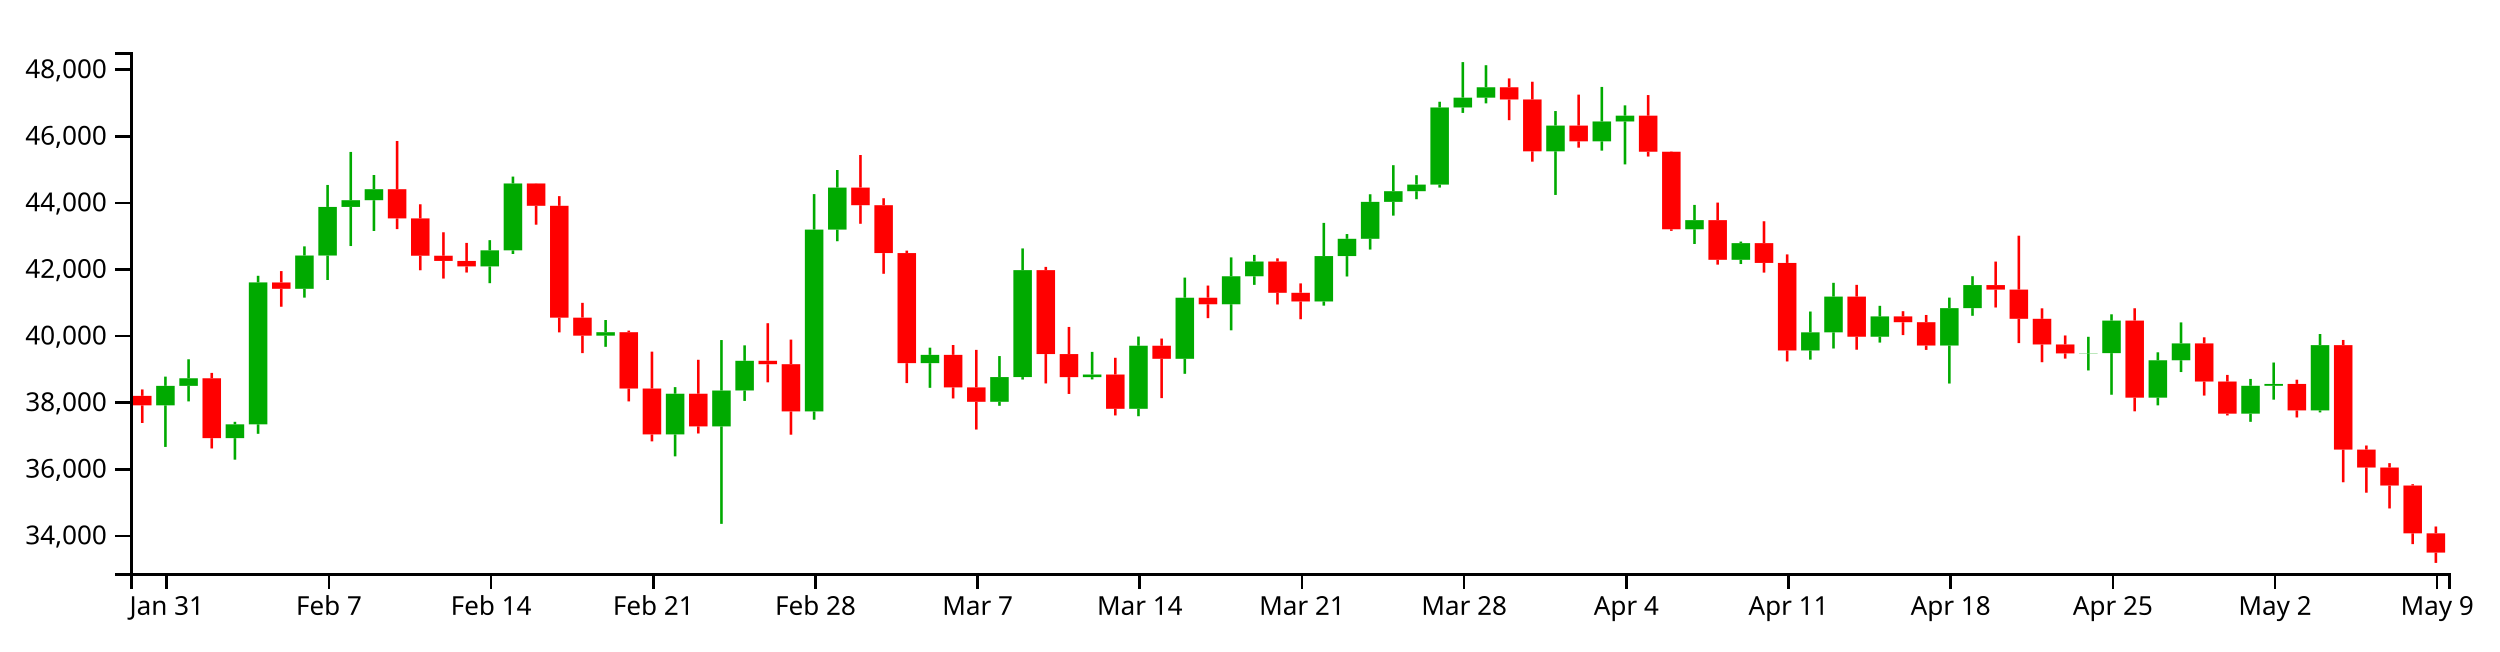
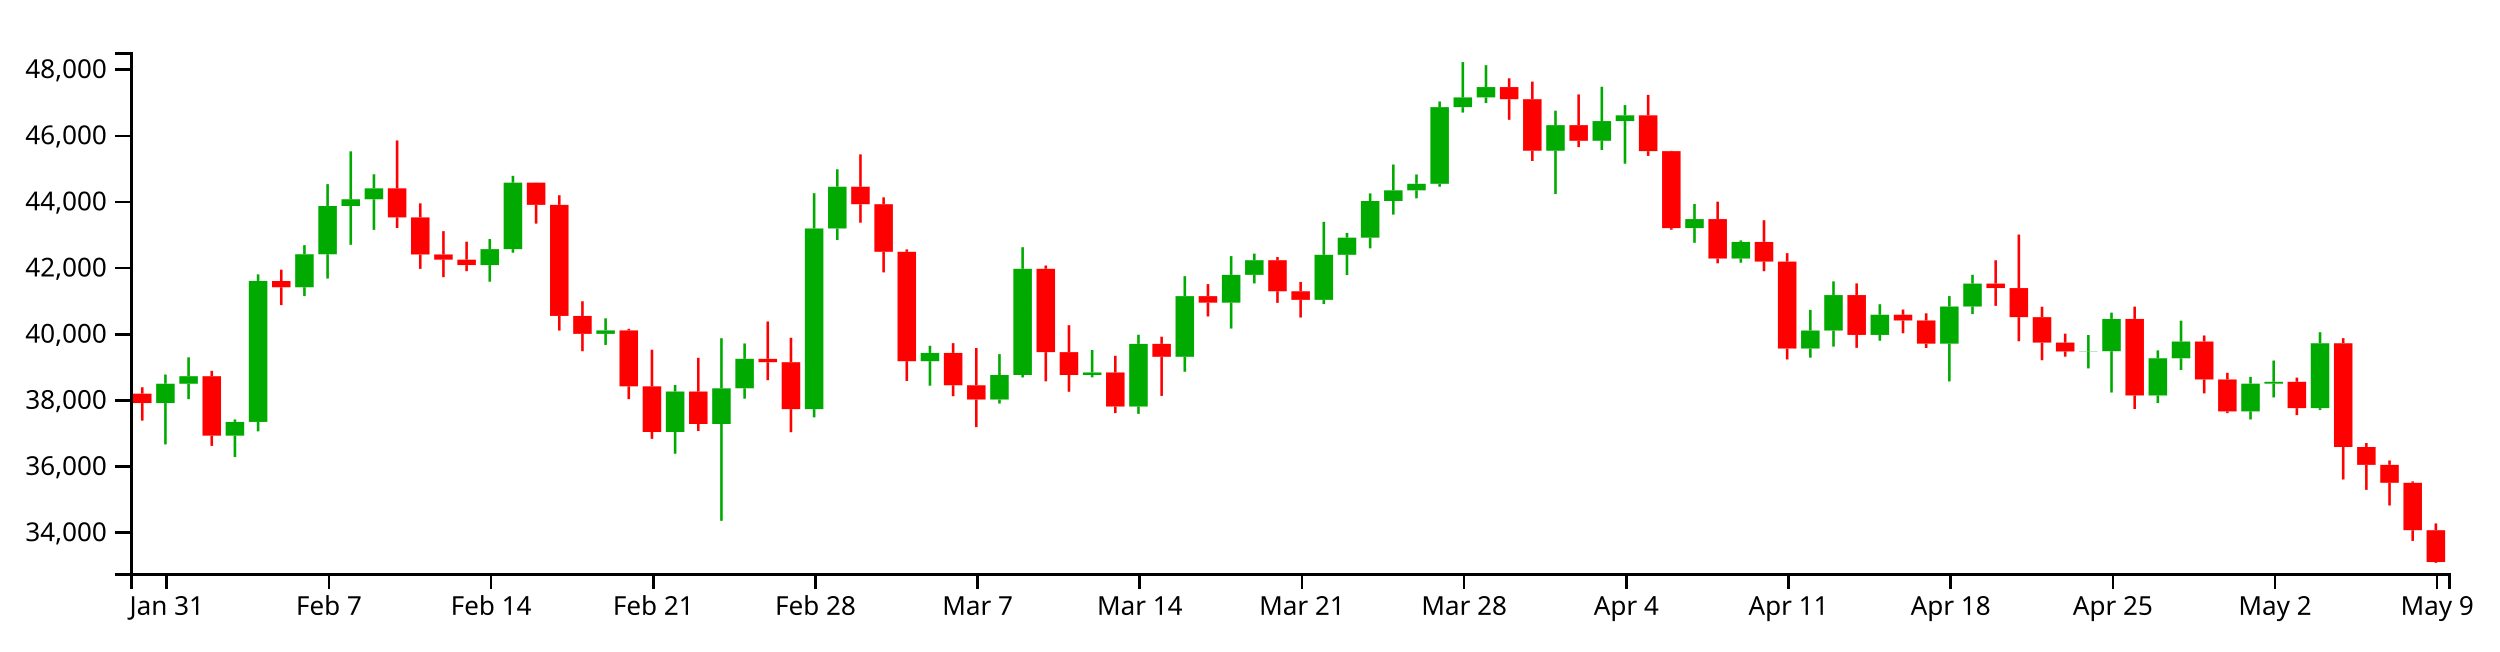
<svg xmlns="http://www.w3.org/2000/svg" version="1.1" width="960" height="250">
  <g transform="translate(50,20)">
    <style>.axis path,.axis line{fill:none;stroke:#000;shape-rendering:crispEdges;}path.candle{stroke:#000000;}path.candle.body{stroke-width:0;}path.candle.up{fill:#00AA00;stroke:#00AA00;}path.candle.down{fill:#FF0000;stroke:#FF0000;}</style>
    <g class="candlestick">
      <g class="data">
-         <path class="candle body up" d="M 9.964 135.651 l 7.117 0 L 17.081 128.169 l -7.117 0 L 9.964 135.651 M 18.86 128.169 l 7.117 0 L 25.978 125.258 l -7.117 0 L 18.86 128.169 M 36.653 148.251 l 7.117 0 L 43.77 142.941 l -7.117 0 L 36.653 148.251 M 45.55 142.936 l 7.117 0 L 52.667 88.437 l -7.117 0 L 45.55 142.936 M 63.343 90.887 l 7.117 0 L 70.46 78.123 l -7.117 0 L 63.343 90.887 M 72.239 78.123 l 7.117 0 L 79.356 59.466 l -7.117 0 L 72.239 78.123 M 81.136 59.466 l 7.117 0 L 88.253 56.87 l -7.117 0 L 81.136 59.466 M 90.032 56.87 l 7.117 0 L 97.149 52.654 l -7.117 0 L 90.032 56.87 M 134.514 82.307 l 7.117 0 L 141.631 76.14 l -7.117 0 L 134.514 82.307 M 143.411 76.14 l 7.117 0 L 150.528 50.453 l -7.117 0 L 143.411 76.14 M 178.996 108.893 l 7.117 0 L 186.114 107.554 l -7.117 0 L 178.996 108.893 M 205.686 146.821 l 7.117 0 L 212.803 131.194 l -7.117 0 L 205.686 146.821 M 223.479 143.729 l 7.117 0 L 230.596 129.955 l -7.117 0 L 223.479 143.729 M 232.375 129.936 l 7.117 0 L 239.492 118.55 l -7.117 0 L 232.375 129.936 M 259.064 137.987 l 7.117 0 L 266.182 68.16 l -7.117 0 L 259.064 137.987 M 267.961 68.16 l 7.117 0 L 275.078 52.034 l -7.117 0 L 267.961 68.16 M 303.547 119.452 l 7.117 0 L 310.664 116.264 l -7.117 0 L 303.547 119.452 M 330.236 134.292 l 7.117 0 L 337.353 124.797 l -7.117 0 L 330.236 134.292 M 339.132 124.797 l 7.117 0 L 346.25 83.738 l -7.117 0 L 339.132 124.797 M 365.822 124.81 l 7.117 0 L 372.939 123.816 l -7.117 0 L 365.822 124.81 M 383.615 136.986 l 7.117 0 L 390.732 112.768 l -7.117 0 L 383.615 136.986 M 401.407 117.768 l 7.117 0 L 408.525 94.322 l -7.117 0 L 401.407 117.768 M 419.2 96.829 l 7.117 0 L 426.317 86.093 l -7.117 0 L 419.2 96.829 M 428.097 86.093 l 7.117 0 L 435.214 80.421 l -7.117 0 L 428.097 86.093 M 454.786 95.751 l 7.117 0 L 461.903 78.337 l -7.117 0 L 454.786 95.751 M 463.683 78.337 l 7.117 0 L 470.8 71.705 l -7.117 0 L 463.683 78.337 M 472.579 71.705 l 7.117 0 L 479.696 57.529 l -7.117 0 L 472.579 71.705 M 481.475 57.529 l 7.117 0 L 488.593 53.416 l -7.117 0 L 481.475 57.529 M 490.372 53.416 l 7.117 0 L 497.489 50.882 l -7.117 0 L 490.372 53.416 M 499.268 50.882 l 7.117 0 L 506.385 21.262 l -7.117 0 L 499.268 50.882 M 508.165 21.262 l 7.117 0 L 515.282 17.497 l -7.117 0 L 508.165 21.262 M 517.061 17.497 l 7.117 0 L 524.178 13.501 l -7.117 0 L 517.061 17.497 M 543.75 38.108 l 7.117 0 L 550.868 28.222 l -7.117 0 L 543.75 38.108 M 561.543 34.263 l 7.117 0 L 568.661 26.638 l -7.117 0 L 561.543 34.263 M 570.44 26.638 l 7.117 0 L 577.557 24.424 l -7.117 0 L 570.44 26.638 M 597.129 68.027 l 7.117 0 L 604.246 64.527 l -7.117 0 L 597.129 68.027 M 614.922 79.77 l 7.117 0 L 622.039 73.352 l -7.117 0 L 614.922 79.77 M 641.611 114.57 l 7.117 0 L 648.729 107.608 l -7.117 0 L 641.611 114.57 M 650.508 107.608 l 7.117 0 L 657.625 93.89 l -7.117 0 L 650.508 107.608 M 668.301 109.303 l 7.117 0 L 675.418 101.509 l -7.117 0 L 668.301 109.303 M 694.99 112.682 l 7.117 0 L 702.107 98.322 l -7.117 0 L 694.99 112.682 M 703.886 98.322 l 7.117 0 L 711.004 89.473 l -7.117 0 L 703.886 98.322 M 748.369 115.706 l 7.117 0 L 755.486 115.597 l -7.117 0 L 748.369 115.706 M 757.265 115.597 l 7.117 0 L 764.382 103.118 l -7.117 0 L 757.265 115.597 M 775.058 132.699 l 7.117 0 L 782.175 118.338 l -7.117 0 L 775.058 132.699 M 783.954 118.338 l 7.117 0 L 791.072 111.864 l -7.117 0 L 783.954 118.338 M 810.644 138.86 l 7.117 0 L 817.761 128.15 l -7.117 0 L 810.644 138.86 M 819.54 128.15 l 7.117 0 L 826.657 127.424 l -7.117 0 L 819.54 128.15 M 837.333 137.605 l 7.117 0 L 844.45 112.53 l -7.117 0 L 837.333 137.605" />
-         <path class="candle body down" d="M 1.068 132.006 l 7.117 0 L 8.185 135.651 l -7.117 0 L 1.068 132.006 M 27.757 125.258 l 7.117 0 L 34.874 148.251 l -7.117 0 L 27.757 125.258 M 54.446 88.469 l 7.117 0 L 61.563 90.887 l -7.117 0 L 54.446 88.469 M 98.928 52.654 l 7.117 0 L 106.046 63.871 l -7.117 0 L 98.928 52.654 M 107.825 63.871 l 7.117 0 L 114.942 78.214 l -7.117 0 L 107.825 63.871 M 116.721 78.214 l 7.117 0 L 123.838 80.207 l -7.117 0 L 116.721 78.214 M 125.618 80.207 l 7.117 0 L 132.735 82.307 l -7.117 0 L 125.618 80.207 M 152.307 50.453 l 7.117 0 L 159.424 59.036 l -7.117 0 L 152.307 50.453 M 161.204 59.036 l 7.117 0 L 168.321 101.972 l -7.117 0 L 161.204 59.036 M 170.1 101.972 l 7.117 0 L 177.217 108.893 l -7.117 0 L 170.1 101.972 M 187.893 107.554 l 7.117 0 L 195.01 129.192 l -7.117 0 L 187.893 107.554 M 196.789 129.192 l 7.117 0 L 203.906 146.821 l -7.117 0 L 196.789 129.192 M 214.582 131.194 l 7.117 0 L 221.699 143.729 l -7.117 0 L 214.582 131.194 M 241.271 118.55 l 7.117 0 L 248.389 119.86 l -7.117 0 L 241.271 118.55 M 250.168 119.86 l 7.117 0 L 257.285 137.987 l -7.117 0 L 250.168 119.86 M 276.857 52.034 l 7.117 0 L 283.974 58.788 l -7.117 0 L 276.857 52.034 M 285.754 58.788 l 7.117 0 L 292.871 77.188 l -7.117 0 L 285.754 58.788 M 294.65 77.188 l 7.117 0 L 301.767 119.452 l -7.117 0 L 294.65 77.188 M 312.443 116.264 l 7.117 0 L 319.56 128.758 l -7.117 0 L 312.443 116.264 M 321.339 128.758 l 7.117 0 L 328.457 134.293 l -7.117 0 L 321.339 128.758 M 348.029 83.738 l 7.117 0 L 355.146 115.957 l -7.117 0 L 348.029 83.738 M 356.925 115.956 l 7.117 0 L 364.042 124.81 l -7.117 0 L 356.925 115.956 M 374.718 123.816 l 7.117 0 L 381.835 136.986 l -7.117 0 L 374.718 123.816 M 392.511 112.768 l 7.117 0 L 399.628 117.768 l -7.117 0 L 392.511 112.768 M 410.304 94.322 l 7.117 0 L 417.421 96.829 l -7.117 0 L 410.304 94.322 M 436.993 80.421 l 7.117 0 L 444.11 92.428 l -7.117 0 L 436.993 80.421 M 445.89 92.428 l 7.117 0 L 453.007 95.751 l -7.117 0 L 445.89 92.428 M 525.958 13.501 l 7.117 0 L 533.075 18.191 l -7.117 0 L 525.958 13.501 M 534.854 18.191 l 7.117 0 L 541.971 38.108 l -7.117 0 L 534.854 18.191 M 552.647 28.222 l 7.117 0 L 559.764 34.263 l -7.117 0 L 552.647 28.222 M 579.336 24.424 l 7.117 0 L 586.453 38.271 l -7.117 0 L 579.336 24.424 M 588.233 38.271 l 7.117 0 L 595.35 68.027 l -7.117 0 L 588.233 38.271 M 606.026 64.527 l 7.117 0 L 613.143 79.771 l -7.117 0 L 606.026 64.527 M 623.818 73.352 l 7.117 0 L 630.936 80.962 l -7.117 0 L 623.818 73.352 M 632.715 80.962 l 7.117 0 L 639.832 114.57 l -7.117 0 L 632.715 80.962 M 659.404 93.89 l 7.117 0 L 666.521 109.303 l -7.117 0 L 659.404 93.89 M 677.197 101.509 l 7.117 0 L 684.314 103.724 l -7.117 0 L 677.197 101.509 M 686.094 103.724 l 7.117 0 L 693.211 112.682 l -7.117 0 L 686.094 103.724 M 712.783 89.473 l 7.117 0 L 719.9 91.199 l -7.117 0 L 712.783 89.473 M 721.679 91.199 l 7.117 0 L 728.796 102.428 l -7.117 0 L 721.679 91.199 M 730.576 102.428 l 7.117 0 L 737.693 112.285 l -7.117 0 L 730.576 102.428 M 739.472 112.284 l 7.117 0 L 746.589 115.706 l -7.117 0 L 739.472 112.284 M 766.162 103.118 l 7.117 0 L 773.279 132.699 l -7.117 0 L 766.162 103.118 M 792.851 111.864 l 7.117 0 L 799.968 126.517 l -7.117 0 L 792.851 111.864 M 801.747 126.517 l 7.117 0 L 808.864 138.86 l -7.117 0 L 801.747 126.517 M 828.437 127.424 l 7.117 0 L 835.554 137.605 l -7.117 0 L 828.437 127.424 M 846.23 112.53 l 7.117 0 L 853.347 152.642 l -7.117 0 L 846.23 112.53 M 855.126 152.642 l 7.117 0 L 862.243 159.536 l -7.117 0 L 855.126 152.642 M 864.022 159.536 l 7.117 0 L 871.14 166.458 l -7.117 0 L 864.022 159.536 M 872.919 166.458 l 7.117 0 L 880.036 184.794 l -7.117 0 L 872.919 166.458 M 881.815 184.794 l 7.117 0 L 888.932 192.193 l -7.117 0 L 881.815 184.794" />
+         <path class="candle body up" d="M 9.964 134.78 l 7.117 0 L 17.081 127.348 l -7.117 0 L 9.964 134.78 M 18.86 127.348 l 7.117 0 L 25.978 124.456 l -7.117 0 L 18.86 127.348 M 36.653 147.297 l 7.117 0 L 43.77 142.022 l -7.117 0 L 36.653 147.297 M 45.55 142.018 l 7.117 0 L 52.667 87.878 l -7.117 0 L 45.55 142.018 M 63.343 90.312 l 7.117 0 L 70.46 77.632 l -7.117 0 L 63.343 90.312 M 72.239 77.632 l 7.117 0 L 79.356 59.098 l -7.117 0 L 72.239 77.632 M 81.136 59.098 l 7.117 0 L 88.253 56.52 l -7.117 0 L 81.136 59.098 M 90.032 56.52 l 7.117 0 L 97.149 52.332 l -7.117 0 L 90.032 56.52 M 134.514 81.789 l 7.117 0 L 141.631 75.663 l -7.117 0 L 134.514 81.789 M 143.411 75.663 l 7.117 0 L 150.528 50.145 l -7.117 0 L 143.411 75.663 M 178.996 108.199 l 7.117 0 L 186.114 106.869 l -7.117 0 L 178.996 108.199 M 205.686 145.877 l 7.117 0 L 212.803 130.353 l -7.117 0 L 205.686 145.877 M 223.479 142.805 l 7.117 0 L 230.596 129.122 l -7.117 0 L 223.479 142.805 M 232.375 129.104 l 7.117 0 L 239.492 117.792 l -7.117 0 L 232.375 129.104 M 259.064 137.101 l 7.117 0 L 266.182 67.736 l -7.117 0 L 259.064 137.101 M 267.961 67.736 l 7.117 0 L 275.078 51.716 l -7.117 0 L 267.961 67.736 M 303.547 118.688 l 7.117 0 L 310.664 115.521 l -7.117 0 L 303.547 118.688 M 330.236 133.431 l 7.117 0 L 337.353 123.998 l -7.117 0 L 330.236 133.431 M 339.132 123.998 l 7.117 0 L 346.25 83.21 l -7.117 0 L 339.132 123.998 M 365.822 124.011 l 7.117 0 L 372.939 123.023 l -7.117 0 L 365.822 124.011 M 383.615 136.107 l 7.117 0 L 390.732 112.049 l -7.117 0 L 383.615 136.107 M 401.407 117.016 l 7.117 0 L 408.525 93.724 l -7.117 0 L 401.407 117.016 M 419.2 96.215 l 7.117 0 L 426.317 85.55 l -7.117 0 L 419.2 96.215 M 428.097 85.55 l 7.117 0 L 435.214 79.915 l -7.117 0 L 428.097 85.55 M 454.786 95.143 l 7.117 0 L 461.903 77.845 l -7.117 0 L 454.786 95.143 M 463.683 77.845 l 7.117 0 L 470.8 71.257 l -7.117 0 L 463.683 77.845 M 472.579 71.257 l 7.117 0 L 479.696 57.174 l -7.117 0 L 472.579 71.257 M 481.475 57.174 l 7.117 0 L 488.593 53.088 l -7.117 0 L 481.475 57.174 M 490.372 53.088 l 7.117 0 L 497.489 50.572 l -7.117 0 L 490.372 53.088 M 499.268 50.572 l 7.117 0 L 506.385 21.147 l -7.117 0 L 499.268 50.572 M 508.165 21.147 l 7.117 0 L 515.282 17.407 l -7.117 0 L 508.165 21.147 M 517.061 17.407 l 7.117 0 L 524.178 13.437 l -7.117 0 L 517.061 17.407 M 543.75 37.881 l 7.117 0 L 550.868 28.061 l -7.117 0 L 543.75 37.881 M 561.543 34.063 l 7.117 0 L 568.661 26.488 l -7.117 0 L 561.543 34.063 M 570.44 26.487 l 7.117 0 L 577.557 24.288 l -7.117 0 L 570.44 26.487 M 597.129 67.603 l 7.117 0 L 604.246 64.126 l -7.117 0 L 597.129 67.603 M 614.922 79.269 l 7.117 0 L 622.039 72.893 l -7.117 0 L 614.922 79.269 M 641.611 113.839 l 7.117 0 L 648.729 106.922 l -7.117 0 L 641.611 113.839 M 650.508 106.922 l 7.117 0 L 657.625 93.295 l -7.117 0 L 650.508 106.922 M 668.301 108.606 l 7.117 0 L 675.418 100.864 l -7.117 0 L 668.301 108.606 M 694.99 111.963 l 7.117 0 L 702.107 97.698 l -7.117 0 L 694.99 111.963 M 703.886 97.698 l 7.117 0 L 711.004 88.908 l -7.117 0 L 703.886 97.698 M 748.369 114.967 l 7.117 0 L 755.486 114.859 l -7.117 0 L 748.369 114.967 M 757.265 114.859 l 7.117 0 L 764.382 102.462 l -7.117 0 L 757.265 114.859 M 775.058 131.848 l 7.117 0 L 782.175 117.582 l -7.117 0 L 775.058 131.848 M 783.954 117.582 l 7.117 0 L 791.072 111.151 l -7.117 0 L 783.954 117.582 M 810.644 137.968 l 7.117 0 L 817.761 127.329 l -7.117 0 L 810.644 137.968 M 819.54 127.329 l 7.117 0 L 826.657 126.608 l -7.117 0 L 819.54 127.329 M 837.333 136.721 l 7.117 0 L 844.45 111.812 l -7.117 0 L 837.333 136.721" />
+         <path class="candle body down" d="M 1.068 131.159 l 7.117 0 L 8.185 134.78 l -7.117 0 L 1.068 131.159 M 27.757 124.456 l 7.117 0 L 34.874 147.297 l -7.117 0 L 27.757 124.456 M 54.446 87.91 l 7.117 0 L 61.563 90.312 l -7.117 0 L 54.446 87.91 M 98.928 52.332 l 7.117 0 L 106.046 63.475 l -7.117 0 L 98.928 52.332 M 107.825 63.475 l 7.117 0 L 114.942 77.723 l -7.117 0 L 107.825 63.475 M 116.721 77.723 l 7.117 0 L 123.838 79.703 l -7.117 0 L 116.721 77.723 M 125.618 79.703 l 7.117 0 L 132.735 81.788 l -7.117 0 L 125.618 79.703 M 152.307 50.145 l 7.117 0 L 159.424 58.672 l -7.117 0 L 152.307 50.145 M 161.204 58.672 l 7.117 0 L 168.321 101.324 l -7.117 0 L 161.204 58.672 M 170.1 101.324 l 7.117 0 L 177.217 108.199 l -7.117 0 L 170.1 101.324 M 187.893 106.869 l 7.117 0 L 195.01 128.364 l -7.117 0 L 187.893 106.869 M 196.789 128.364 l 7.117 0 L 203.906 145.877 l -7.117 0 L 196.789 128.364 M 214.582 130.353 l 7.117 0 L 221.699 142.805 l -7.117 0 L 214.582 130.353 M 241.271 117.793 l 7.117 0 L 248.389 119.094 l -7.117 0 L 241.271 117.793 M 250.168 119.094 l 7.117 0 L 257.285 137.101 l -7.117 0 L 250.168 119.094 M 276.857 51.716 l 7.117 0 L 283.974 58.425 l -7.117 0 L 276.857 51.716 M 285.754 58.425 l 7.117 0 L 292.871 76.703 l -7.117 0 L 285.754 58.425 M 294.65 76.703 l 7.117 0 L 301.767 118.688 l -7.117 0 L 294.65 76.703 M 312.443 115.521 l 7.117 0 L 319.56 127.933 l -7.117 0 L 312.443 115.521 M 321.339 127.933 l 7.117 0 L 328.457 133.431 l -7.117 0 L 321.339 127.933 M 348.029 83.211 l 7.117 0 L 355.146 115.216 l -7.117 0 L 348.029 83.211 M 356.925 115.216 l 7.117 0 L 364.042 124.011 l -7.117 0 L 356.925 115.216 M 374.718 123.023 l 7.117 0 L 381.835 136.107 l -7.117 0 L 374.718 123.023 M 392.511 112.049 l 7.117 0 L 399.628 117.016 l -7.117 0 L 392.511 112.049 M 410.304 93.724 l 7.117 0 L 417.421 96.215 l -7.117 0 L 410.304 93.724 M 436.993 79.915 l 7.117 0 L 444.11 91.843 l -7.117 0 L 436.993 79.915 M 445.89 91.843 l 7.117 0 L 453.007 95.144 l -7.117 0 L 445.89 91.843 M 525.958 13.437 l 7.117 0 L 533.075 18.096 l -7.117 0 L 525.958 13.437 M 534.854 18.096 l 7.117 0 L 541.971 37.881 l -7.117 0 L 534.854 18.096 M 552.647 28.061 l 7.117 0 L 559.764 34.062 l -7.117 0 L 552.647 28.061 M 579.336 24.288 l 7.117 0 L 586.453 38.044 l -7.117 0 L 579.336 24.288 M 588.233 38.044 l 7.117 0 L 595.35 67.603 l -7.117 0 L 588.233 38.044 M 606.026 64.126 l 7.117 0 L 613.143 79.269 l -7.117 0 L 606.026 64.126 M 623.818 72.893 l 7.117 0 L 630.936 80.452 l -7.117 0 L 623.818 72.893 M 632.715 80.452 l 7.117 0 L 639.832 113.839 l -7.117 0 L 632.715 80.452 M 659.404 93.295 l 7.117 0 L 666.521 108.606 l -7.117 0 L 659.404 93.295 M 677.197 100.864 l 7.117 0 L 684.314 103.064 l -7.117 0 L 677.197 100.864 M 686.094 103.064 l 7.117 0 L 693.211 111.963 l -7.117 0 L 686.094 103.064 M 712.783 88.908 l 7.117 0 L 719.9 90.622 l -7.117 0 L 712.783 88.908 M 721.679 90.622 l 7.117 0 L 728.796 101.777 l -7.117 0 L 721.679 90.622 M 730.576 101.777 l 7.117 0 L 737.693 111.568 l -7.117 0 L 730.576 101.777 M 739.472 111.568 l 7.117 0 L 746.589 114.967 l -7.117 0 L 739.472 111.568 M 766.162 102.462 l 7.117 0 L 773.279 131.848 l -7.117 0 L 766.162 102.462 M 792.851 111.151 l 7.117 0 L 799.968 125.707 l -7.117 0 L 792.851 111.151 M 801.747 125.707 l 7.117 0 L 808.864 137.968 l -7.117 0 L 801.747 125.707 M 828.437 126.608 l 7.117 0 L 835.554 136.721 l -7.117 0 L 828.437 126.608 M 846.23 111.812 l 7.117 0 L 853.347 151.659 l -7.117 0 L 846.23 111.812 M 855.126 151.659 l 7.117 0 L 862.243 158.508 l -7.117 0 L 855.126 151.659 M 864.022 158.508 l 7.117 0 L 871.14 165.384 l -7.117 0 L 864.022 158.508 M 872.919 165.384 l 7.117 0 L 880.036 183.599 l -7.117 0 L 872.919 165.384 M 881.815 183.599 l 7.117 0 L 888.932 195.825 l -7.117 0 L 881.815 183.599" />
        <path class="candle body equal" />
-         <path class="candle wick up" d="M 13.523 124.626 L 13.523 128.169 M 13.523 135.651 L 13.523 151.623 M 22.419 117.962 L 22.419 125.258 M 22.419 128.169 L 22.419 134.139 M 40.212 141.977 L 40.212 142.941 M 40.212 148.251 L 40.212 156.516 M 49.108 85.904 L 49.108 88.437 M 49.108 142.936 L 49.108 146.584 M 66.901 74.605 L 66.901 78.123 M 66.901 90.887 L 66.901 94.289 M 75.798 51.02 L 75.798 59.466 M 75.798 78.123 L 75.798 87.521 M 84.694 38.342 L 84.694 56.87 M 84.694 59.466 L 84.694 74.477 M 93.591 47.203 L 93.591 52.654 M 93.591 56.87 L 93.591 68.699 M 138.073 72.221 L 138.073 76.14 M 138.073 82.307 L 138.073 88.74 M 146.969 47.812 L 146.969 50.453 M 146.969 76.14 L 146.969 77.533 M 182.555 102.885 L 182.555 107.554 M 182.555 108.893 L 182.555 113.182 M 209.244 128.654 L 209.244 131.194 M 209.244 146.821 L 209.244 155.237 M 227.037 110.573 L 227.037 129.955 M 227.037 143.729 L 227.037 181.164 M 235.934 112.613 L 235.934 118.55 M 235.934 129.936 L 235.934 133.955 M 262.623 54.532 L 262.623 68.16 M 262.623 137.987 L 262.623 141.169 M 271.519 45.285 L 271.519 52.034 M 271.519 68.16 L 271.519 72.636 M 307.105 113.511 L 307.105 116.264 M 307.105 119.452 L 307.105 128.927 M 333.794 116.723 L 333.794 124.797 M 333.794 134.292 L 333.794 135.831 M 342.691 75.397 L 342.691 83.738 M 342.691 124.797 L 342.691 125.745 M 369.38 115.129 L 369.38 123.816 M 369.38 124.81 L 369.38 125.693 M 387.173 109.242 L 387.173 112.768 M 387.173 136.986 L 387.173 139.829 M 404.966 86.599 L 404.966 94.322 M 404.966 117.768 L 404.966 123.546 M 422.759 78.837 L 422.759 86.093 M 422.759 96.829 L 422.759 106.839 M 431.655 77.878 L 431.655 80.421 M 431.655 86.093 L 431.655 89.395 M 458.345 65.59 L 458.345 78.337 M 458.345 95.751 L 458.345 97.371 M 467.241 69.874 L 467.241 71.705 M 467.241 78.337 L 467.241 86.171 M 476.138 54.595 L 476.138 57.529 M 476.138 71.705 L 476.138 75.827 M 485.034 43.429 L 485.034 53.416 M 485.034 57.529 L 485.034 62.803 M 493.93 47.28 L 493.93 50.882 M 493.93 53.416 L 493.93 56.5 M 502.827 19.073 L 502.827 21.262 M 502.827 50.882 L 502.827 52.031 M 511.723 3.846 L 511.723 17.497 M 511.723 21.262 L 511.723 23.362 M 520.62 5.04 L 520.62 13.501 M 520.62 17.497 L 520.62 19.689 M 547.309 22.639 L 547.309 28.222 M 547.309 38.108 L 547.309 54.862 M 565.102 13.381 L 565.102 26.638 M 565.102 34.263 L 565.102 37.845 M 573.998 20.458 L 573.998 24.424 M 573.998 26.638 L 573.998 43.124 M 600.688 58.686 L 600.688 64.527 M 600.688 68.027 L 600.688 73.693 M 618.481 72.764 L 618.481 73.352 M 618.481 79.77 L 618.481 81.388 M 645.17 99.628 L 645.17 107.608 M 645.17 114.57 L 645.17 118.097 M 654.066 88.602 L 654.066 93.89 M 654.066 107.608 L 654.066 113.827 M 671.859 97.437 L 671.859 101.509 M 671.859 109.303 L 671.859 111.553 M 698.549 94.287 L 698.549 98.322 M 698.549 112.682 L 698.549 127.279 M 707.445 86.062 L 707.445 89.473 M 707.445 98.322 L 707.445 101.265 M 751.927 109.333 L 751.927 115.597 M 751.927 115.706 L 751.927 122.252 M 760.824 100.689 L 760.824 103.118 M 760.824 115.597 L 760.824 131.582 M 778.617 115.282 L 778.617 118.338 M 778.617 132.699 L 778.617 135.657 M 787.513 103.801 L 787.513 111.864 M 787.513 118.338 L 787.513 122.869 M 814.202 125.508 L 814.202 128.15 M 814.202 138.86 L 814.202 141.985 M 823.099 119.213 L 823.099 127.424 M 823.099 128.15 L 823.099 133.474 M 840.892 108.262 L 840.892 112.53 M 840.892 137.605 L 840.892 138.359" style="stroke-width: 1px;" />
-         <path class="candle wick down" d="M 4.626 129.545 L 4.626 132.006 M 4.626 135.651 L 4.626 142.429 M 31.315 123.195 L 31.315 125.258 M 31.315 148.251 L 31.315 152.207 M 58.005 84.096 L 58.005 88.469 M 58.005 90.887 L 58.005 97.787 M 102.487 34.135 L 102.487 52.654 M 102.487 63.871 L 102.487 67.981 M 111.383 58.443 L 111.383 63.871 M 111.383 78.214 L 111.383 83.779 M 120.28 69.19 L 120.28 78.214 M 120.28 80.207 L 120.28 86.971 M 129.176 73.275 L 129.176 80.207 M 129.176 82.307 L 129.176 84.655 M 155.866 50.388 L 155.866 50.453 M 155.866 59.036 L 155.866 66.281 M 164.762 55.314 L 164.762 59.036 M 164.762 101.972 L 164.762 107.63 M 173.659 96.292 L 173.659 101.972 M 173.659 108.893 L 173.659 115.599 M 191.451 106.962 L 191.451 107.554 M 191.451 129.192 L 191.451 134.139 M 200.348 115.031 L 200.348 129.192 M 200.348 146.821 L 200.348 149.483 M 218.141 118.157 L 218.141 131.194 M 218.141 143.729 L 218.141 146.455 M 244.83 104.11 L 244.83 118.55 M 244.83 119.86 L 244.83 126.81 M 253.727 110.411 L 253.727 119.86 M 253.727 137.987 L 253.727 146.926 M 280.416 39.519 L 280.416 52.034 M 280.416 58.788 L 280.416 65.934 M 289.312 56.127 L 289.312 58.788 M 289.312 77.188 L 289.312 85.137 M 298.209 76.251 L 298.209 77.188 M 298.209 119.452 L 298.209 127.106 M 316.002 112.48 L 316.002 116.264 M 316.002 128.758 L 316.002 133.007 M 324.898 114.351 L 324.898 128.758 M 324.898 134.293 L 324.898 144.944 M 351.587 82.486 L 351.587 83.738 M 351.587 115.957 L 351.587 127.238 M 360.484 105.545 L 360.484 115.956 M 360.484 124.81 L 360.484 131.28 M 378.277 117.389 L 378.277 123.816 M 378.277 136.986 L 378.277 139.528 M 396.07 110.003 L 396.07 112.768 M 396.07 117.768 L 396.07 132.882 M 413.862 89.657 L 413.862 94.322 M 413.862 96.829 L 413.862 102.173 M 440.552 79.205 L 440.552 80.421 M 440.552 92.428 L 440.552 96.917 M 449.448 88.821 L 449.448 92.428 M 449.448 95.751 L 449.448 102.583 M 529.516 10.107 L 529.516 13.501 M 529.516 18.191 L 529.516 26.151 M 538.413 11.388 L 538.413 18.191 M 538.413 38.108 L 538.413 42.076 M 556.206 16.337 L 556.206 28.222 M 556.206 34.263 L 556.206 36.706 M 582.895 16.503 L 582.895 24.424 M 582.895 38.271 L 582.895 40.109 M 591.791 38.149 L 591.791 38.271 M 591.791 68.027 L 591.791 68.659 M 609.584 57.795 L 609.584 64.527 M 609.584 79.771 L 609.584 81.623 M 627.377 64.96 L 627.377 73.352 M 627.377 80.962 L 627.377 84.681 M 636.273 77.69 L 636.273 80.962 M 636.273 114.57 L 636.273 118.795 M 662.963 89.386 L 662.963 93.89 M 662.963 109.303 L 662.963 114.295 M 680.756 99.496 L 680.756 101.509 M 680.756 103.724 L 680.756 108.674 M 689.652 100.949 L 689.652 103.724 M 689.652 112.682 L 689.652 114.369 M 716.341 80.448 L 716.341 89.473 M 716.341 91.199 L 716.341 98.081 M 725.238 70.513 L 725.238 91.199 M 725.238 102.428 L 725.238 111.75 M 734.134 98.4 L 734.134 102.428 M 734.134 112.285 L 734.134 119.089 M 743.031 108.822 L 743.031 112.284 M 743.031 115.706 L 743.031 117.708 M 769.72 98.371 L 769.72 103.118 M 769.72 132.699 L 769.72 137.946 M 796.409 109.522 L 796.409 111.864 M 796.409 126.517 L 796.409 131.901 M 805.306 123.969 L 805.306 126.517 M 805.306 138.86 L 805.306 139.532 M 831.995 125.809 L 831.995 127.424 M 831.995 137.605 L 831.995 140.305 M 849.788 110.541 L 849.788 112.53 M 849.788 152.642 L 849.788 165.186 M 858.685 151.073 L 858.685 152.642 M 858.685 159.536 L 858.685 169.2 M 867.581 157.842 L 867.581 159.536 M 867.581 166.458 L 867.581 175.248 M 876.477 165.924 L 876.477 166.458 M 876.477 184.794 L 876.477 188.943 M 885.374 182.176 L 885.374 184.794 M 885.374 192.193 L 885.374 196.154" style="stroke-width: 1px;" />
+         <path class="candle wick up" d="M 13.523 123.828 L 13.523 127.348 M 13.523 134.78 L 13.523 150.647 M 22.419 117.208 L 22.419 124.456 M 22.419 127.348 L 22.419 133.278 M 40.212 141.065 L 40.212 142.022 M 40.212 147.297 L 40.212 155.507 M 49.108 85.362 L 49.108 87.878 M 49.108 142.018 L 49.108 145.641 M 66.901 74.138 L 66.901 77.632 M 66.901 90.312 L 66.901 93.692 M 75.798 50.709 L 75.798 59.098 M 75.798 77.632 L 75.798 86.969 M 84.694 38.114 L 84.694 56.52 M 84.694 59.098 L 84.694 74.01 M 93.591 46.917 L 93.591 52.332 M 93.591 56.52 L 93.591 68.27 M 138.073 71.77 L 138.073 75.663 M 138.073 81.789 L 138.073 88.179 M 146.969 47.522 L 146.969 50.145 M 146.969 75.663 L 146.969 77.046 M 182.555 102.23 L 182.555 106.869 M 182.555 108.199 L 182.555 112.459 M 209.244 127.829 L 209.244 130.353 M 209.244 145.877 L 209.244 154.237 M 227.037 109.869 L 227.037 129.122 M 227.037 142.805 L 227.037 179.993 M 235.934 111.894 L 235.934 117.792 M 235.934 129.104 L 235.934 133.096 M 262.623 54.197 L 262.623 67.736 M 262.623 137.101 L 262.623 140.262 M 271.519 45.012 L 271.519 51.716 M 271.519 67.736 L 271.519 72.182 M 307.105 112.787 L 307.105 115.521 M 307.105 118.688 L 307.105 128.101 M 333.794 115.977 L 333.794 123.998 M 333.794 133.431 L 333.794 134.96 M 342.691 74.924 L 342.691 83.21 M 342.691 123.998 L 342.691 124.94 M 369.38 114.394 L 369.38 123.023 M 369.38 124.011 L 369.38 124.888 M 387.173 108.546 L 387.173 112.049 M 387.173 136.107 L 387.173 138.931 M 404.966 86.052 L 404.966 93.724 M 404.966 117.016 L 404.966 122.755 M 422.759 78.342 L 422.759 85.55 M 422.759 96.215 L 422.759 106.159 M 431.655 77.389 L 431.655 79.915 M 431.655 85.55 L 431.655 88.83 M 458.345 65.183 L 458.345 77.845 M 458.345 95.143 L 458.345 96.753 M 467.241 69.438 L 467.241 71.257 M 467.241 77.845 L 467.241 85.627 M 476.138 54.26 L 476.138 57.174 M 476.138 71.257 L 476.138 75.351 M 485.034 43.168 L 485.034 53.088 M 485.034 57.174 L 485.034 62.413 M 493.93 46.993 L 493.93 50.572 M 493.93 53.088 L 493.93 56.152 M 502.827 18.972 L 502.827 21.147 M 502.827 50.572 L 502.827 51.712 M 511.723 3.846 L 511.723 17.407 M 511.723 21.147 L 511.723 23.233 M 520.62 5.032 L 520.62 13.437 M 520.62 17.407 L 520.62 19.584 M 547.309 22.515 L 547.309 28.061 M 547.309 37.881 L 547.309 54.525 M 565.102 13.318 L 565.102 26.488 M 565.102 34.063 L 565.102 37.62 M 573.998 20.348 L 573.998 24.288 M 573.998 26.487 L 573.998 42.865 M 600.688 58.324 L 600.688 64.126 M 600.688 67.603 L 600.688 73.231 M 618.481 72.308 L 618.481 72.893 M 618.481 79.269 L 618.481 80.876 M 645.17 98.996 L 645.17 106.922 M 645.17 113.839 L 645.17 117.342 M 654.066 88.042 L 654.066 93.295 M 654.066 106.922 L 654.066 113.101 M 671.859 96.819 L 671.859 100.864 M 671.859 108.606 L 671.859 110.841 M 698.549 93.689 L 698.549 97.698 M 698.549 111.963 L 698.549 126.464 M 707.445 85.519 L 707.445 88.908 M 707.445 97.698 L 707.445 100.621 M 751.927 108.636 L 751.927 114.859 M 751.927 114.967 L 751.927 121.47 M 760.824 100.05 L 760.824 102.462 M 760.824 114.859 L 760.824 130.738 M 778.617 114.546 L 778.617 117.582 M 778.617 131.848 L 778.617 134.786 M 787.513 103.141 L 787.513 111.151 M 787.513 117.582 L 787.513 122.082 M 814.202 124.705 L 814.202 127.329 M 814.202 137.968 L 814.202 141.073 M 823.099 118.451 L 823.099 126.608 M 823.099 127.329 L 823.099 132.618 M 840.892 107.572 L 840.892 111.812 M 840.892 136.721 L 840.892 137.47" style="stroke-width: 1px;" />
+         <path class="candle wick down" d="M 4.626 128.715 L 4.626 131.159 M 4.626 134.78 L 4.626 141.514 M 31.315 122.406 L 31.315 124.456 M 31.315 147.297 L 31.315 151.227 M 58.005 83.566 L 58.005 87.91 M 58.005 90.312 L 58.005 97.166 M 102.487 33.935 L 102.487 52.332 M 102.487 63.475 L 102.487 67.558 M 111.383 58.082 L 111.383 63.475 M 111.383 77.723 L 111.383 83.251 M 120.28 68.758 L 120.28 77.723 M 120.28 79.703 L 120.28 86.422 M 129.176 72.816 L 129.176 79.703 M 129.176 81.788 L 129.176 84.121 M 155.866 50.08 L 155.866 50.145 M 155.866 58.672 L 155.866 65.868 M 164.762 54.974 L 164.762 58.672 M 164.762 101.324 L 164.762 106.944 M 173.659 95.682 L 173.659 101.324 M 173.659 108.199 L 173.659 114.86 M 191.451 106.281 L 191.451 106.869 M 191.451 128.364 L 191.451 133.278 M 200.348 114.297 L 200.348 128.364 M 200.348 145.877 L 200.348 148.521 M 218.141 117.402 L 218.141 130.353 M 218.141 142.805 L 218.141 145.513 M 244.83 103.448 L 244.83 117.793 M 244.83 119.094 L 244.83 125.998 M 253.727 109.707 L 253.727 119.094 M 253.727 137.101 L 253.727 145.981 M 280.416 39.283 L 280.416 51.716 M 280.416 58.425 L 280.416 65.524 M 289.312 55.781 L 289.312 58.425 M 289.312 76.703 L 289.312 84.6 M 298.209 75.772 L 298.209 76.703 M 298.209 118.688 L 298.209 126.292 M 316.002 111.763 L 316.002 115.521 M 316.002 127.933 L 316.002 132.153 M 324.898 113.621 L 324.898 127.933 M 324.898 133.431 L 324.898 144.012 M 351.587 81.967 L 351.587 83.211 M 351.587 115.216 L 351.587 126.423 M 360.484 104.873 L 360.484 115.216 M 360.484 124.011 L 360.484 130.438 M 378.277 116.639 L 378.277 123.023 M 378.277 136.107 L 378.277 138.632 M 396.07 109.302 L 396.07 112.049 M 396.07 117.016 L 396.07 132.029 M 413.862 89.09 L 413.862 93.724 M 413.862 96.215 L 413.862 101.523 M 440.552 78.707 L 440.552 79.915 M 440.552 91.843 L 440.552 96.303 M 449.448 88.259 L 449.448 91.843 M 449.448 95.144 L 449.448 101.93 M 529.516 10.065 L 529.516 13.437 M 529.516 18.096 L 529.516 26.004 M 538.413 11.338 L 538.413 18.096 M 538.413 37.881 L 538.413 41.823 M 556.206 16.254 L 556.206 28.061 M 556.206 34.062 L 556.206 36.489 M 582.895 16.419 L 582.895 24.288 M 582.895 38.044 L 582.895 39.87 M 591.791 37.922 L 591.791 38.044 M 591.791 67.603 L 591.791 68.231 M 609.584 57.439 L 609.584 64.126 M 609.584 79.269 L 609.584 81.109 M 627.377 64.556 L 627.377 72.893 M 627.377 80.452 L 627.377 84.147 M 636.273 77.202 L 636.273 80.452 M 636.273 113.839 L 636.273 118.036 M 662.963 88.821 L 662.963 93.295 M 662.963 108.606 L 662.963 113.566 M 680.756 98.864 L 680.756 100.864 M 680.756 103.064 L 680.756 107.982 M 689.652 100.308 L 689.652 103.064 M 689.652 111.963 L 689.652 113.639 M 716.341 79.942 L 716.341 88.908 M 716.341 90.622 L 716.341 97.459 M 725.238 70.073 L 725.238 90.622 M 725.238 101.777 L 725.238 111.037 M 734.134 97.775 L 734.134 101.777 M 734.134 111.568 L 734.134 118.328 M 743.031 108.128 L 743.031 111.568 M 743.031 114.967 L 743.031 116.956 M 769.72 97.747 L 769.72 102.462 M 769.72 131.848 L 769.72 137.06 M 796.409 108.824 L 796.409 111.151 M 796.409 125.707 L 796.409 131.056 M 805.306 123.175 L 805.306 125.707 M 805.306 137.968 L 805.306 138.636 M 831.995 125.003 L 831.995 126.608 M 831.995 136.721 L 831.995 139.403 M 849.788 109.837 L 849.788 111.812 M 849.788 151.659 L 849.788 164.12 M 858.685 150.101 L 858.685 151.659 M 858.685 158.508 L 858.685 168.108 M 867.581 156.824 L 867.581 158.508 M 867.581 165.384 L 867.581 174.116 M 876.477 164.853 L 876.477 165.384 M 876.477 183.599 L 876.477 187.72 M 885.374 180.998 L 885.374 183.599 M 885.374 195.825 L 885.374 196.154" style="stroke-width: 1px;" />
        <path class="candle wick equal" style="stroke-width: 1px;" />
      </g>
    </g>
    <g class="x axis" transform="translate(0,200)" fill="none" font-size="10" font-family="sans-serif" text-anchor="middle">
      <path class="domain" stroke="#000" d="M0.5,6V0.5H890.5V6" />
      <g class="tick" opacity="1" transform="translate(13.52259,0)">
        <line stroke="#000" y2="6" x1="0.5" x2="0.5" />
        <text fill="#000" y="9" x="0.5" dy="0.71em">Jan 31</text>
      </g>
      <g class="tick" opacity="1" transform="translate(75.79768,0)">
        <line stroke="#000" y2="6" x1="0.5" x2="0.5" />
        <text fill="#000" y="9" x="0.5" dy="0.71em">Feb  7</text>
      </g>
      <g class="tick" opacity="1" transform="translate(138.0728,0)">
        <line stroke="#000" y2="6" x1="0.5" x2="0.5" />
        <text fill="#000" y="9" x="0.5" dy="0.71em">Feb 14</text>
      </g>
      <g class="tick" opacity="1" transform="translate(200.3479,0)">
        <line stroke="#000" y2="6" x1="0.5" x2="0.5" />
        <text fill="#000" y="9" x="0.5" dy="0.71em">Feb 21</text>
      </g>
      <g class="tick" opacity="1" transform="translate(262.623,0)">
        <line stroke="#000" y2="6" x1="0.5" x2="0.5" />
        <text fill="#000" y="9" x="0.5" dy="0.71em">Feb 28</text>
      </g>
      <g class="tick" opacity="1" transform="translate(324.898,0)">
        <line stroke="#000" y2="6" x1="0.5" x2="0.5" />
        <text fill="#000" y="9" x="0.5" dy="0.71em">Mar  7</text>
      </g>
      <g class="tick" opacity="1" transform="translate(387.1731,0)">
        <line stroke="#000" y2="6" x1="0.5" x2="0.5" />
        <text fill="#000" y="9" x="0.5" dy="0.71em">Mar 14</text>
      </g>
      <g class="tick" opacity="1" transform="translate(449.4482,0)">
        <line stroke="#000" y2="6" x1="0.5" x2="0.5" />
        <text fill="#000" y="9" x="0.5" dy="0.71em">Mar 21</text>
      </g>
      <g class="tick" opacity="1" transform="translate(511.7233,0)">
        <line stroke="#000" y2="6" x1="0.5" x2="0.5" />
        <text fill="#000" y="9" x="0.5" dy="0.71em">Mar 28</text>
      </g>
      <g class="tick" opacity="1" transform="translate(573.9984,0)">
        <line stroke="#000" y2="6" x1="0.5" x2="0.5" />
        <text fill="#000" y="9" x="0.5" dy="0.71em">Apr  4</text>
      </g>
      <g class="tick" opacity="1" transform="translate(636.2735,0)">
        <line stroke="#000" y2="6" x1="0.5" x2="0.5" />
        <text fill="#000" y="9" x="0.5" dy="0.71em">Apr 11</text>
      </g>
      <g class="tick" opacity="1" transform="translate(698.5486,0)">
        <line stroke="#000" y2="6" x1="0.5" x2="0.5" />
        <text fill="#000" y="9" x="0.5" dy="0.71em">Apr 18</text>
      </g>
      <g class="tick" opacity="1" transform="translate(760.8237,0)">
        <line stroke="#000" y2="6" x1="0.5" x2="0.5" />
        <text fill="#000" y="9" x="0.5" dy="0.71em">Apr 25</text>
      </g>
      <g class="tick" opacity="1" transform="translate(823.0988,0)">
        <line stroke="#000" y2="6" x1="0.5" x2="0.5" />
        <text fill="#000" y="9" x="0.5" dy="0.71em">May  2</text>
      </g>
      <g class="tick" opacity="1" transform="translate(885.3739,0)">
        <line stroke="#000" y2="6" x1="0.5" x2="0.5" />
        <text fill="#000" y="9" x="0.5" dy="0.71em">May  9</text>
      </g>
    </g>
    <g class="y axis" fill="none" font-size="10" font-family="sans-serif" text-anchor="end">
      <path class="domain" stroke="#000" d="M-6,200.5H0.5V0.5H-6" />
-       <g class="tick" opacity="1" transform="translate(0,185.2853)">
+       <g class="tick" opacity="1" transform="translate(0,184.0869)">
        <line stroke="#000" x2="-6" y1="0.5" y2="0.5" />
        <text fill="#000" x="-9" y="0.5" dy="0.32em">34,000</text>
      </g>
-       <g class="tick" opacity="1" transform="translate(0,159.7122)">
+       <g class="tick" opacity="1" transform="translate(0,158.6827)">
        <line stroke="#000" x2="-6" y1="0.5" y2="0.5" />
        <text fill="#000" x="-9" y="0.5" dy="0.32em">36,000</text>
      </g>
-       <g class="tick" opacity="1" transform="translate(0,134.1391)">
+       <g class="tick" opacity="1" transform="translate(0,133.2785)">
        <line stroke="#000" x2="-6" y1="0.5" y2="0.5" />
        <text fill="#000" x="-9" y="0.5" dy="0.32em">38,000</text>
      </g>
-       <g class="tick" opacity="1" transform="translate(0,108.566)">
+       <g class="tick" opacity="1" transform="translate(0,107.8743)">
        <line stroke="#000" x2="-6" y1="0.5" y2="0.5" />
        <text fill="#000" x="-9" y="0.5" dy="0.32em">40,000</text>
      </g>
-       <g class="tick" opacity="1" transform="translate(0,82.99286)">
+       <g class="tick" opacity="1" transform="translate(0,82.47009)">
        <line stroke="#000" x2="-6" y1="0.5" y2="0.5" />
        <text fill="#000" x="-9" y="0.5" dy="0.32em">42,000</text>
      </g>
-       <g class="tick" opacity="1" transform="translate(0,57.41976)">
+       <g class="tick" opacity="1" transform="translate(0,57.0659)">
        <line stroke="#000" x2="-6" y1="0.5" y2="0.5" />
        <text fill="#000" x="-9" y="0.5" dy="0.32em">44,000</text>
      </g>
-       <g class="tick" opacity="1" transform="translate(0,31.84666)">
+       <g class="tick" opacity="1" transform="translate(0,31.66171)">
        <line stroke="#000" x2="-6" y1="0.5" y2="0.5" />
        <text fill="#000" x="-9" y="0.5" dy="0.32em">46,000</text>
      </g>
-       <g class="tick" opacity="1" transform="translate(0,6.273553)">
+       <g class="tick" opacity="1" transform="translate(0,6.25752)">
        <line stroke="#000" x2="-6" y1="0.5" y2="0.5" />
        <text fill="#000" x="-9" y="0.5" dy="0.32em">48,000</text>
      </g>
      <text transform="rotate(-90)" y="6" dy=".71em" style="text-anchor: end;">Price ($)</text>
    </g>
  </g>
</svg>
